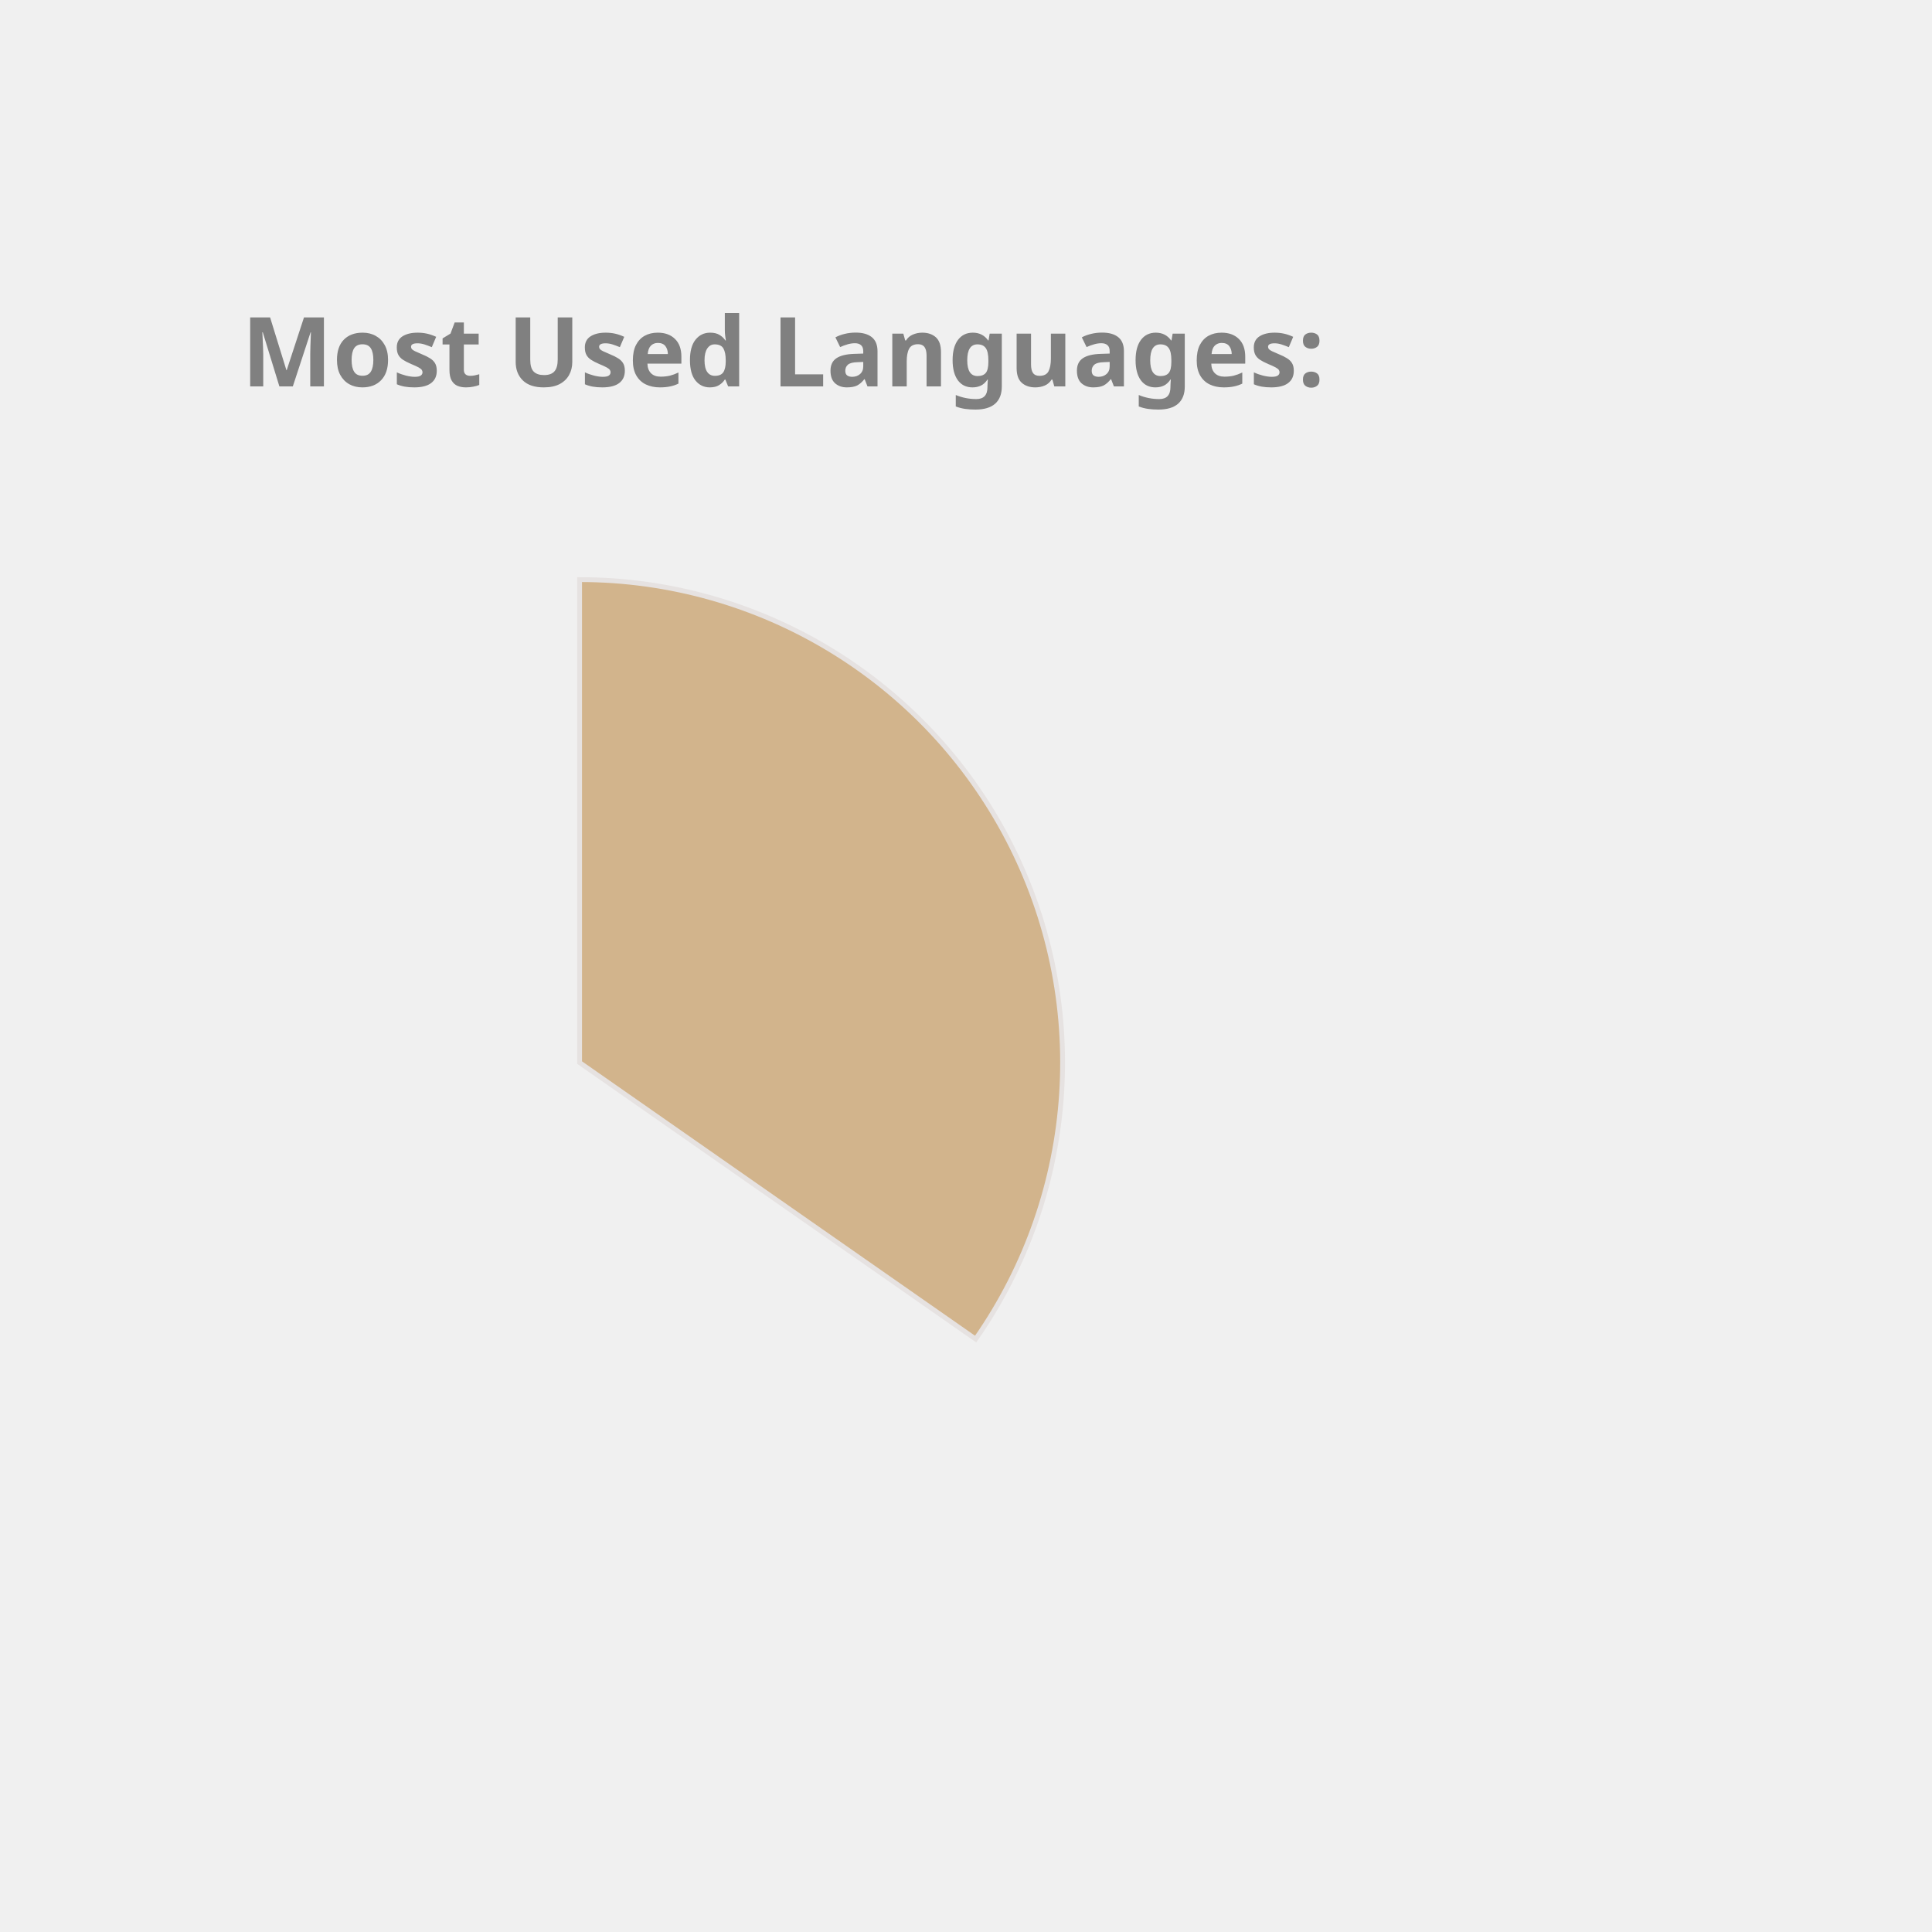
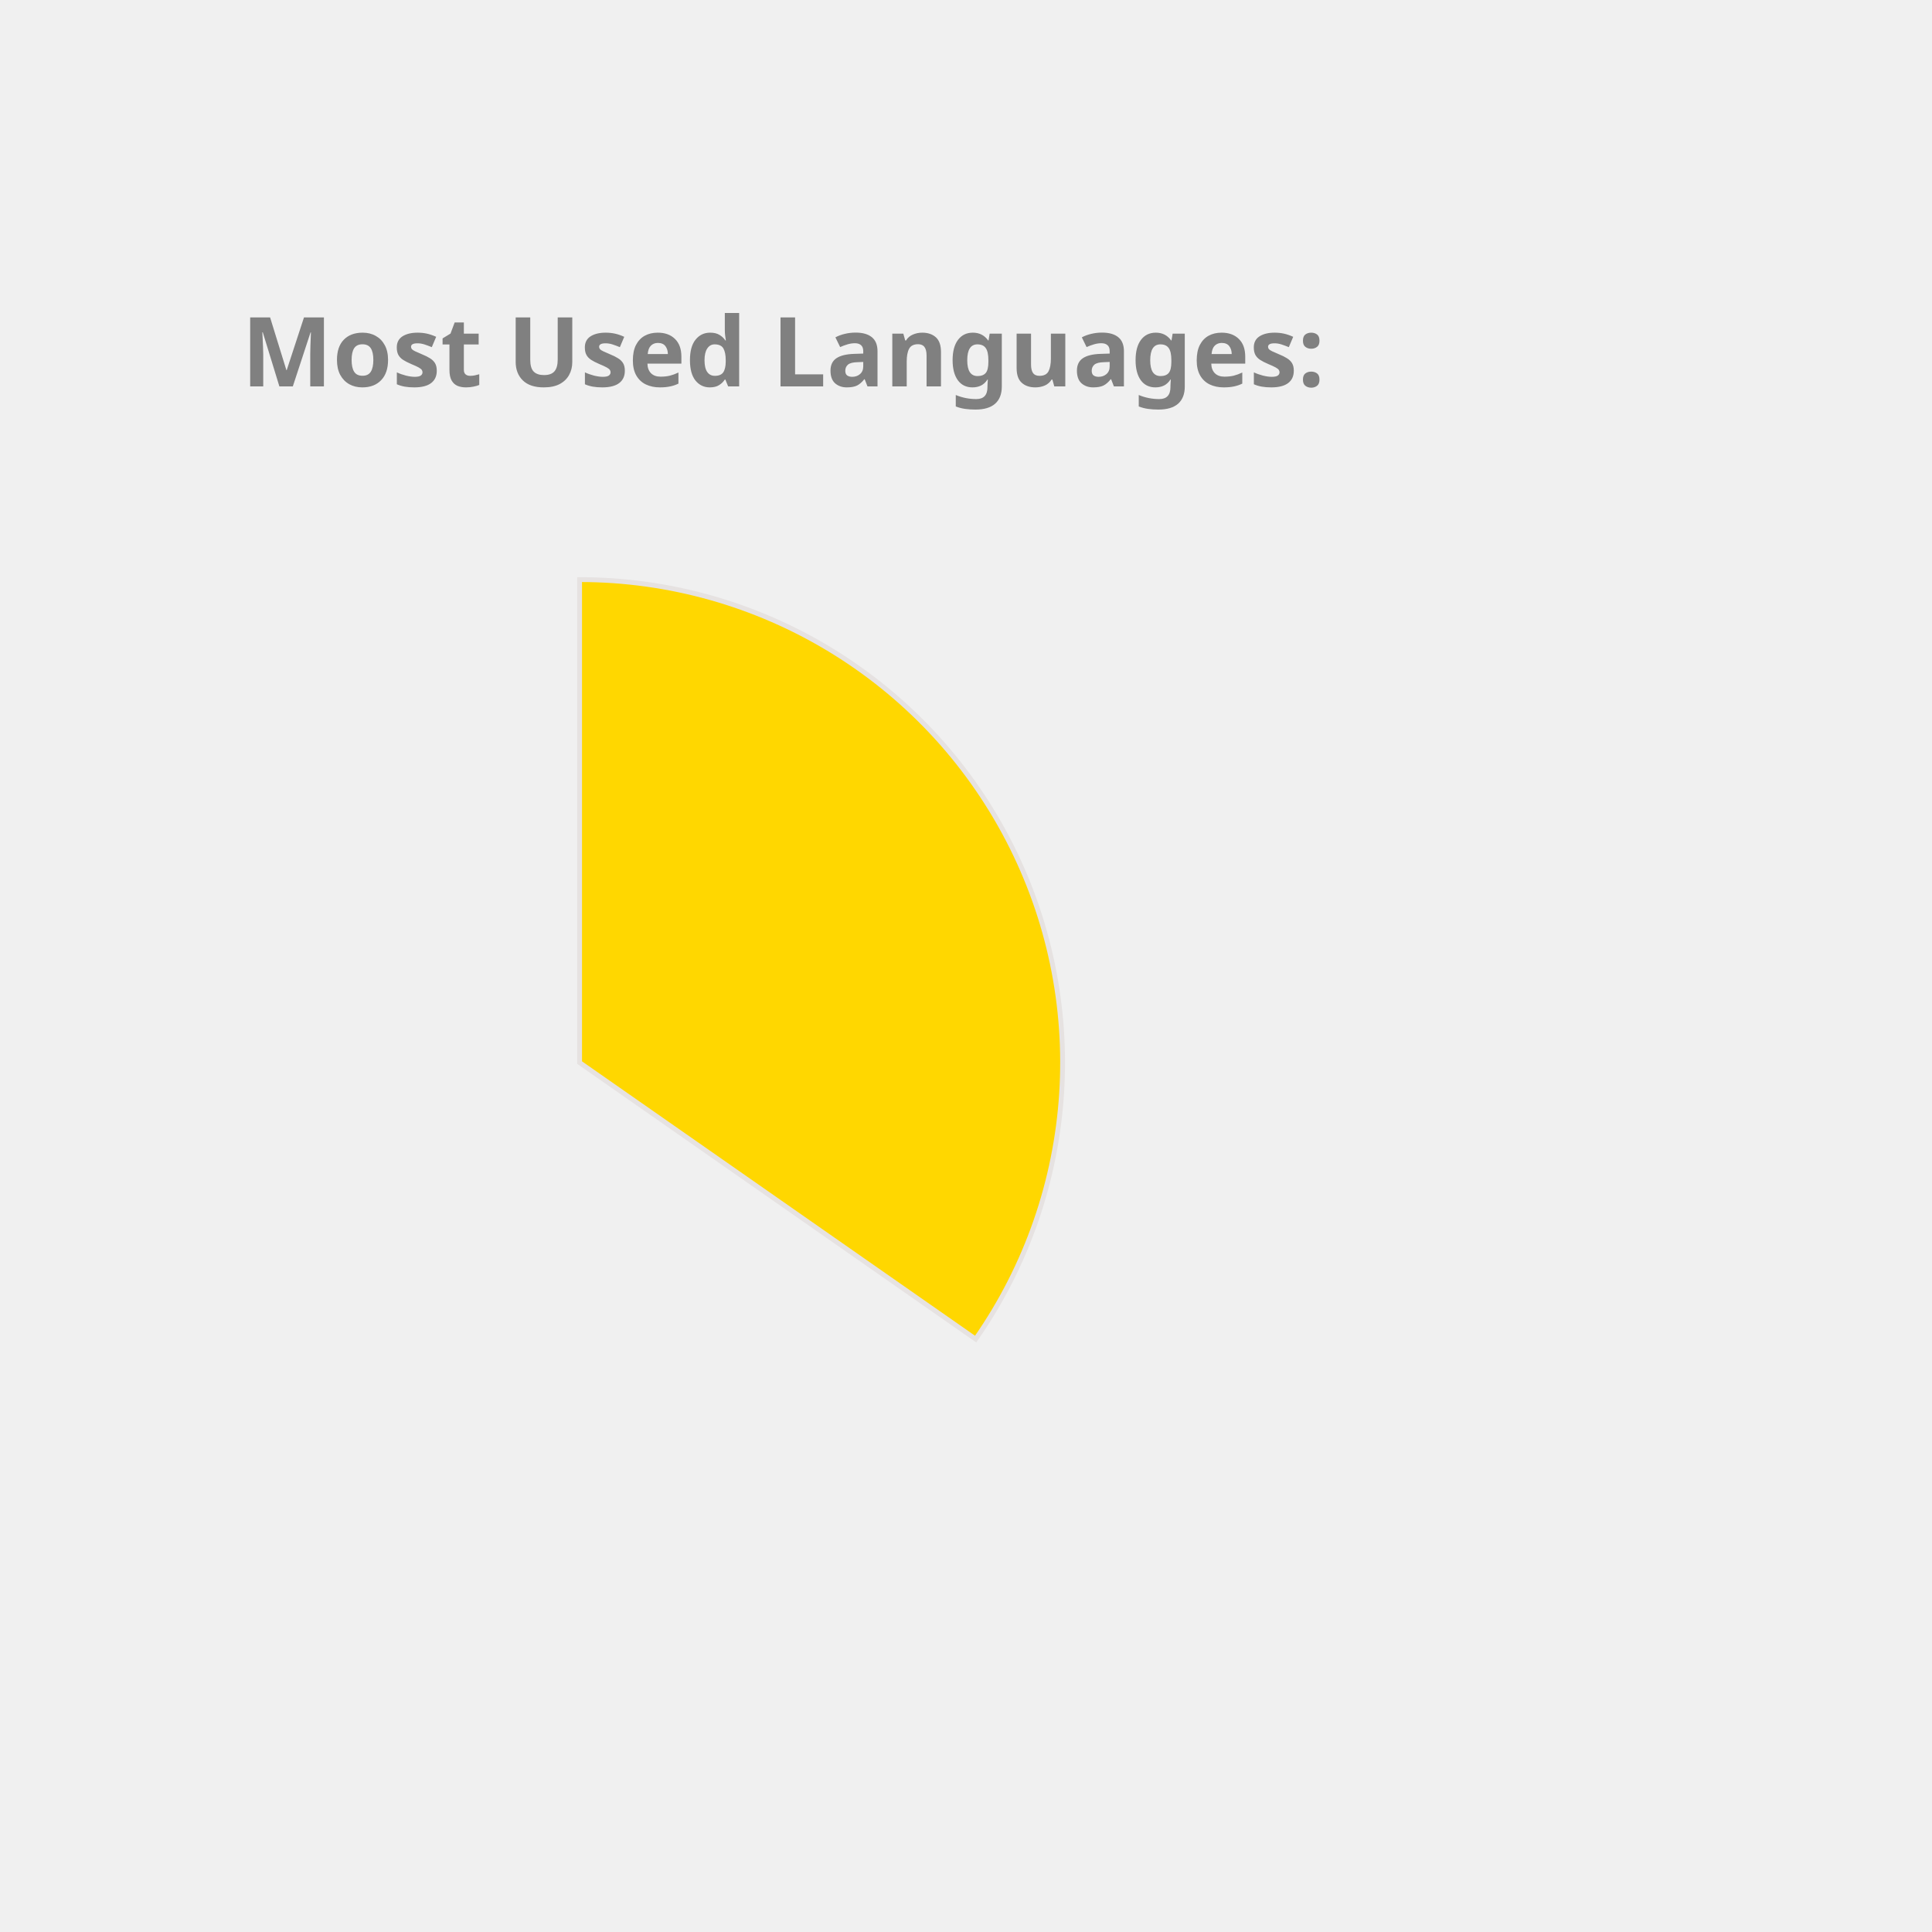
<svg xmlns="http://www.w3.org/2000/svg" height="350px" width="350px" viewBox="0 0 400 400">
  <style> 
        .label {
                font: bold 20px sans-serif;
                color: #404040;
                -webkit-text-stroke: 1px white;
        }

        path {
                stroke: #E6E2E1;
                stroke-width: 1px;
                transform: translate(60px, 100px);
        }

        .path_1 {
                animation: fadeIn 5s linear forwards;
        }

        .path_2 {
                transform: scale(0);
                animation: fadeIn 5s linear forwards 5s;
        }


        
        .path_3 {
                transform: scale(0);
                animation: fadeIn 5s linear forwards 10s;
        }


        .path_4 {
                transform: scale(0);
                animation: fadeIn 5s linear forwards 15s;
        }

        .path_5 {
                transform: scale(0);
                animation: fadeIn 5s linear forwards 20s;
        }

        .path_6 {
                transform: scale(0);
                animation: fadeIn 5s linear forwards 25s;
        }

        .path_7 {
                transform: scale(0);
                animation: fadeIn 5s linear forwards 30s;
        }

        .path_8 {
                transform: scale(0);
                animation: fadeIn 5s linear forwards 35s;
        }

        .path_9 {
                transform: scale(0);
                animation: fadeIn 5s linear forwards 40s;
        }

        .path_10 {
                transform: scale(0);
                animation: fadeIn 5s linear forwards 45s;
        }

        @keyframes fadeIn {
                0% {                        
                        transform: translate(250px, 300px) rotate(0deg) scale(0);
                        
                }
                50% {
                        transform: translate(150px, 220px) rotate(180deg) scale(0.5);
                        
                }
                
                100% {
                        transform: translate(60px, 120px) rotate(360deg) scale(1);
                        
                }
        }
        .txt_1 {
                opacity: 0;
                animation: txtShow 5s linear forwards 0s;
        }

        .txt_2 {
                opacity: 0;
                animation: txtShow 5s linear forwards 5s;
        }

        .txt_3 {
                opacity: 0;
                animation: txtShow 5s linear forwards 10s;
        }

        .txt_4 {
                opacity: 0;
                animation: txtShow 5s linear forwards 15s;
        }

        .txt_5 {
                opacity: 0;
                animation: txtShow 5s linear forwards 20s;
        }

        .txt_6 {
                opacity: 0;
                animation: txtShow 5s linear forwards 25s;
        }

        .txt_7 {
                opacity: 0;
                animation: txtShow 5s linear forwards 30s;
        }

        .txt_8 {
                opacity: 0;
                animation: txtShow 5s linear forwards 35s;
        }

        .txt_9 {
                opacity: 0;
                animation: txtShow 5s linear forwards 40s;
        }

        .txt_10 {
                opacity: 0;
                animation: txtShow 5s linear forwards 45s;
        }

        @keyframes txtShow {
                0% {                        
                        opacity: 0;
                        transform: translate(0px, 0px) scale(0);
                }
                100% {
                        opacity: 1;
                        transform: translate(0px, 0px) scale(1);
                        
                }
        }
</style>
-   <path class="path_1" d="M 60,120 L 60,20 A 100,100 0 0 1 141.995,177.243 Z" fill="Tan" stroke="#fff" stroke-width="2" />
-   <text class="txt_1" x="260" y="150" fill="Tan" stroke="Tan" stroke-width="1">Java</text>
-   <path class="path_2" d="M 60,120 L 141.995,177.243 A 100,100 0 0 1 -27.932,167.624 Z" fill="Crimson" stroke="#fff" stroke-width="2" />
-   <text class="txt_2" x="260" y="170" fill="Crimson" stroke="Crimson" stroke-width="1">TypeScript</text>
-   <path class="path_3" d="M 60,120 L -27.932,167.624 A 100,100 0 0 1 -29.101,74.601 Z" fill="DodgerBlue" stroke="#fff" stroke-width="2" />
-   <text class="txt_3" x="260" y="190" fill="DodgerBlue" stroke="DodgerBlue" stroke-width="1">JavaScript</text>
-   <path class="path_4" d="M 60,120 L -29.101,74.601 A 100,100 0 0 1 -11.154,49.735 Z" fill="Gold" stroke="#fff" stroke-width="2" />
-   <text class="txt_4" x="260" y="210" fill="Gold" stroke="Gold" stroke-width="1">HTML</text>
-   <path class="path_5" d="M 60,120 L -11.154,49.735 A 100,100 0 0 1 10.181,33.293 Z" fill="IndianRed" stroke="#fff" stroke-width="2" />
-   <text class="txt_5" x="260" y="230" fill="IndianRed" stroke="IndianRed" stroke-width="1">CSS</text>
-   <path class="path_6" d="M 60,120 L 10.181,33.293 A 100,100 0 0 1 32.705,23.797 Z" fill="RosyBrown" stroke="#fff" stroke-width="2" />
-   <text class="txt_6" x="260" y="250" fill="RosyBrown" stroke="RosyBrown" stroke-width="1">Sass</text>
-   <path class="path_7" d="M 60,120 L 32.705,23.797 A 100,100 0 0 1 41.879,21.655 Z" fill="SteelBlue" stroke="#fff" stroke-width="2" />
-   <text class="txt_7" x="260" y="270" fill="SteelBlue" stroke="SteelBlue" stroke-width="1">Python</text>
-   <path class="path_8" d="M 60,120 L 41.879,21.655 A 100,100 0 0 1 50.589,20.444 Z" fill="Chocolate" stroke="#fff" stroke-width="2" />
-   <text class="txt_8" x="260" y="290" fill="Chocolate" stroke="Chocolate" stroke-width="1">Batchfile</text>
-   <path class="path_9" d="M 60,120 L 50.589,20.444 A 100,100 0 0 1 54.348,20.16 Z" fill="MediumSlateBlue" stroke="#fff" stroke-width="2" />
-   <text class="txt_9" x="260" y="310" fill="MediumSlateBlue" stroke="MediumSlateBlue" stroke-width="1">Mustache</text>
-   <path class="path_10" d="M 60,120 L 54.348,20.16 A 100,100 0 0 1 58.115,20.018 Z" fill="RoyalBlue" stroke="#fff" stroke-width="2" />
-   <text class="txt_10" x="260" y="330" fill="RoyalBlue" stroke="RoyalBlue" stroke-width="1">SCSS</text>
+   <path class="path_1" d="M 60,120 L 60,20 A 100,100 0 0 1 141.995,177.243 Z" fill="Gold" stroke="#fff" stroke-width="2" />
+   <text class="txt_1" x="260" y="150" fill="Gold" stroke="Gold" stroke-width="1">Java</text>
+   <path class="path_2" d="M 60,120 L 141.995,177.243 A 100,100 0 0 1 -27.932,167.624 Z" fill="Salmon" stroke="#fff" stroke-width="2" />
+   <text class="txt_2" x="260" y="170" fill="Salmon" stroke="Salmon" stroke-width="1">TypeScript</text>
+   <path class="path_3" d="M 60,120 L -27.932,167.624 A 100,100 0 0 1 -29.101,74.601 Z" fill="Orchid" stroke="#fff" stroke-width="2" />
+   <text class="txt_3" x="260" y="190" fill="Orchid" stroke="Orchid" stroke-width="1">JavaScript</text>
+   <path class="path_4" d="M 60,120 L -29.101,74.601 A 100,100 0 0 1 -11.154,49.735 Z" fill="IndianRed" stroke="#fff" stroke-width="2" />
+   <text class="txt_4" x="260" y="210" fill="IndianRed" stroke="IndianRed" stroke-width="1">HTML</text>
+   <path class="path_5" d="M 60,120 L -11.154,49.735 A 100,100 0 0 1 10.181,33.293 Z" fill="Chocolate" stroke="#fff" stroke-width="2" />
+   <text class="txt_5" x="260" y="230" fill="Chocolate" stroke="Chocolate" stroke-width="1">CSS</text>
+   <path class="path_6" d="M 60,120 L 10.181,33.293 A 100,100 0 0 1 32.705,23.797 Z" fill="Crimson" stroke="#fff" stroke-width="2" />
+   <text class="txt_6" x="260" y="250" fill="Crimson" stroke="Crimson" stroke-width="1">Sass</text>
+   <path class="path_7" d="M 60,120 L 32.705,23.797 A 100,100 0 0 1 41.879,21.655 Z" fill="CornflowerBlue" stroke="#fff" stroke-width="2" />
+   <text class="txt_7" x="260" y="270" fill="CornflowerBlue" stroke="CornflowerBlue" stroke-width="1">Python</text>
+   <path class="path_8" d="M 60,120 L 41.879,21.655 A 100,100 0 0 1 50.589,20.444 Z" fill="Orange" stroke="#fff" stroke-width="2" />
+   <text class="txt_8" x="260" y="290" fill="Orange" stroke="Orange" stroke-width="1">Batchfile</text>
+   <path class="path_9" d="M 60,120 L 50.589,20.444 A 100,100 0 0 1 54.348,20.16 Z" fill="RosyBrown" stroke="#fff" stroke-width="2" />
+   <text class="txt_9" x="260" y="310" fill="RosyBrown" stroke="RosyBrown" stroke-width="1">Mustache</text>
+   <path class="path_10" d="M 60,120 L 54.348,20.16 A 100,100 0 0 1 58.115,20.018 Z" fill="MediumSlateBlue" stroke="#fff" stroke-width="2" />
+   <text class="txt_10" x="260" y="330" fill="MediumSlateBlue" stroke="MediumSlateBlue" stroke-width="1">SCSS</text>
  <g class="label">
    <text x="50" y="80" fill="grey">Most Used Languages:</text>
  </g>
</svg>
